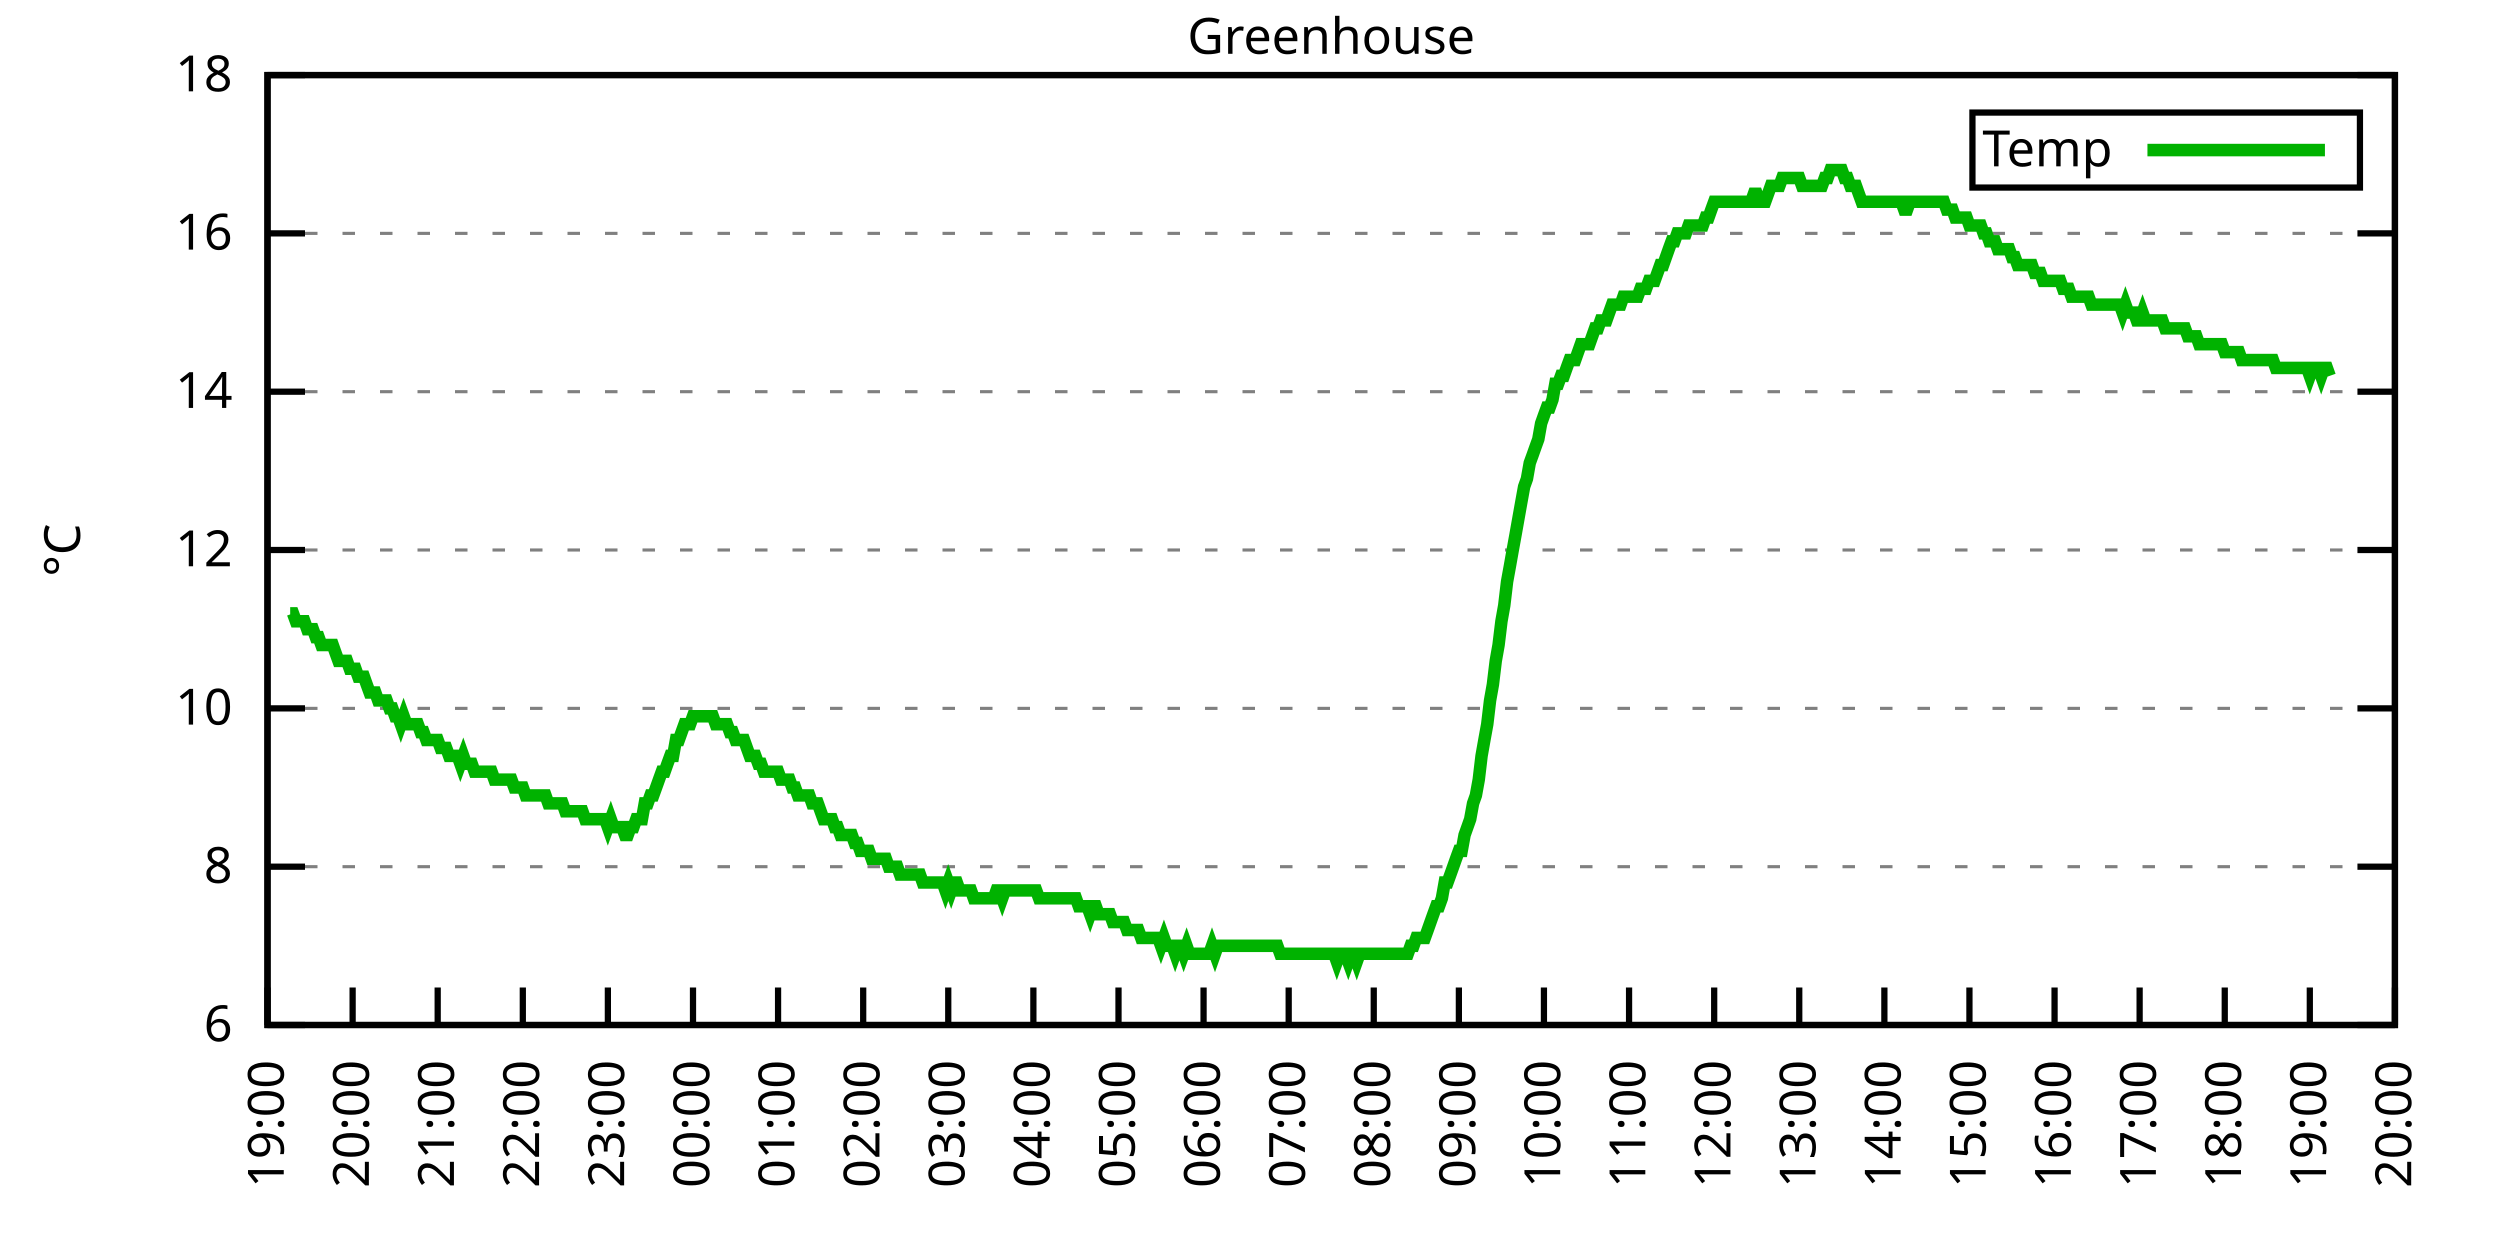
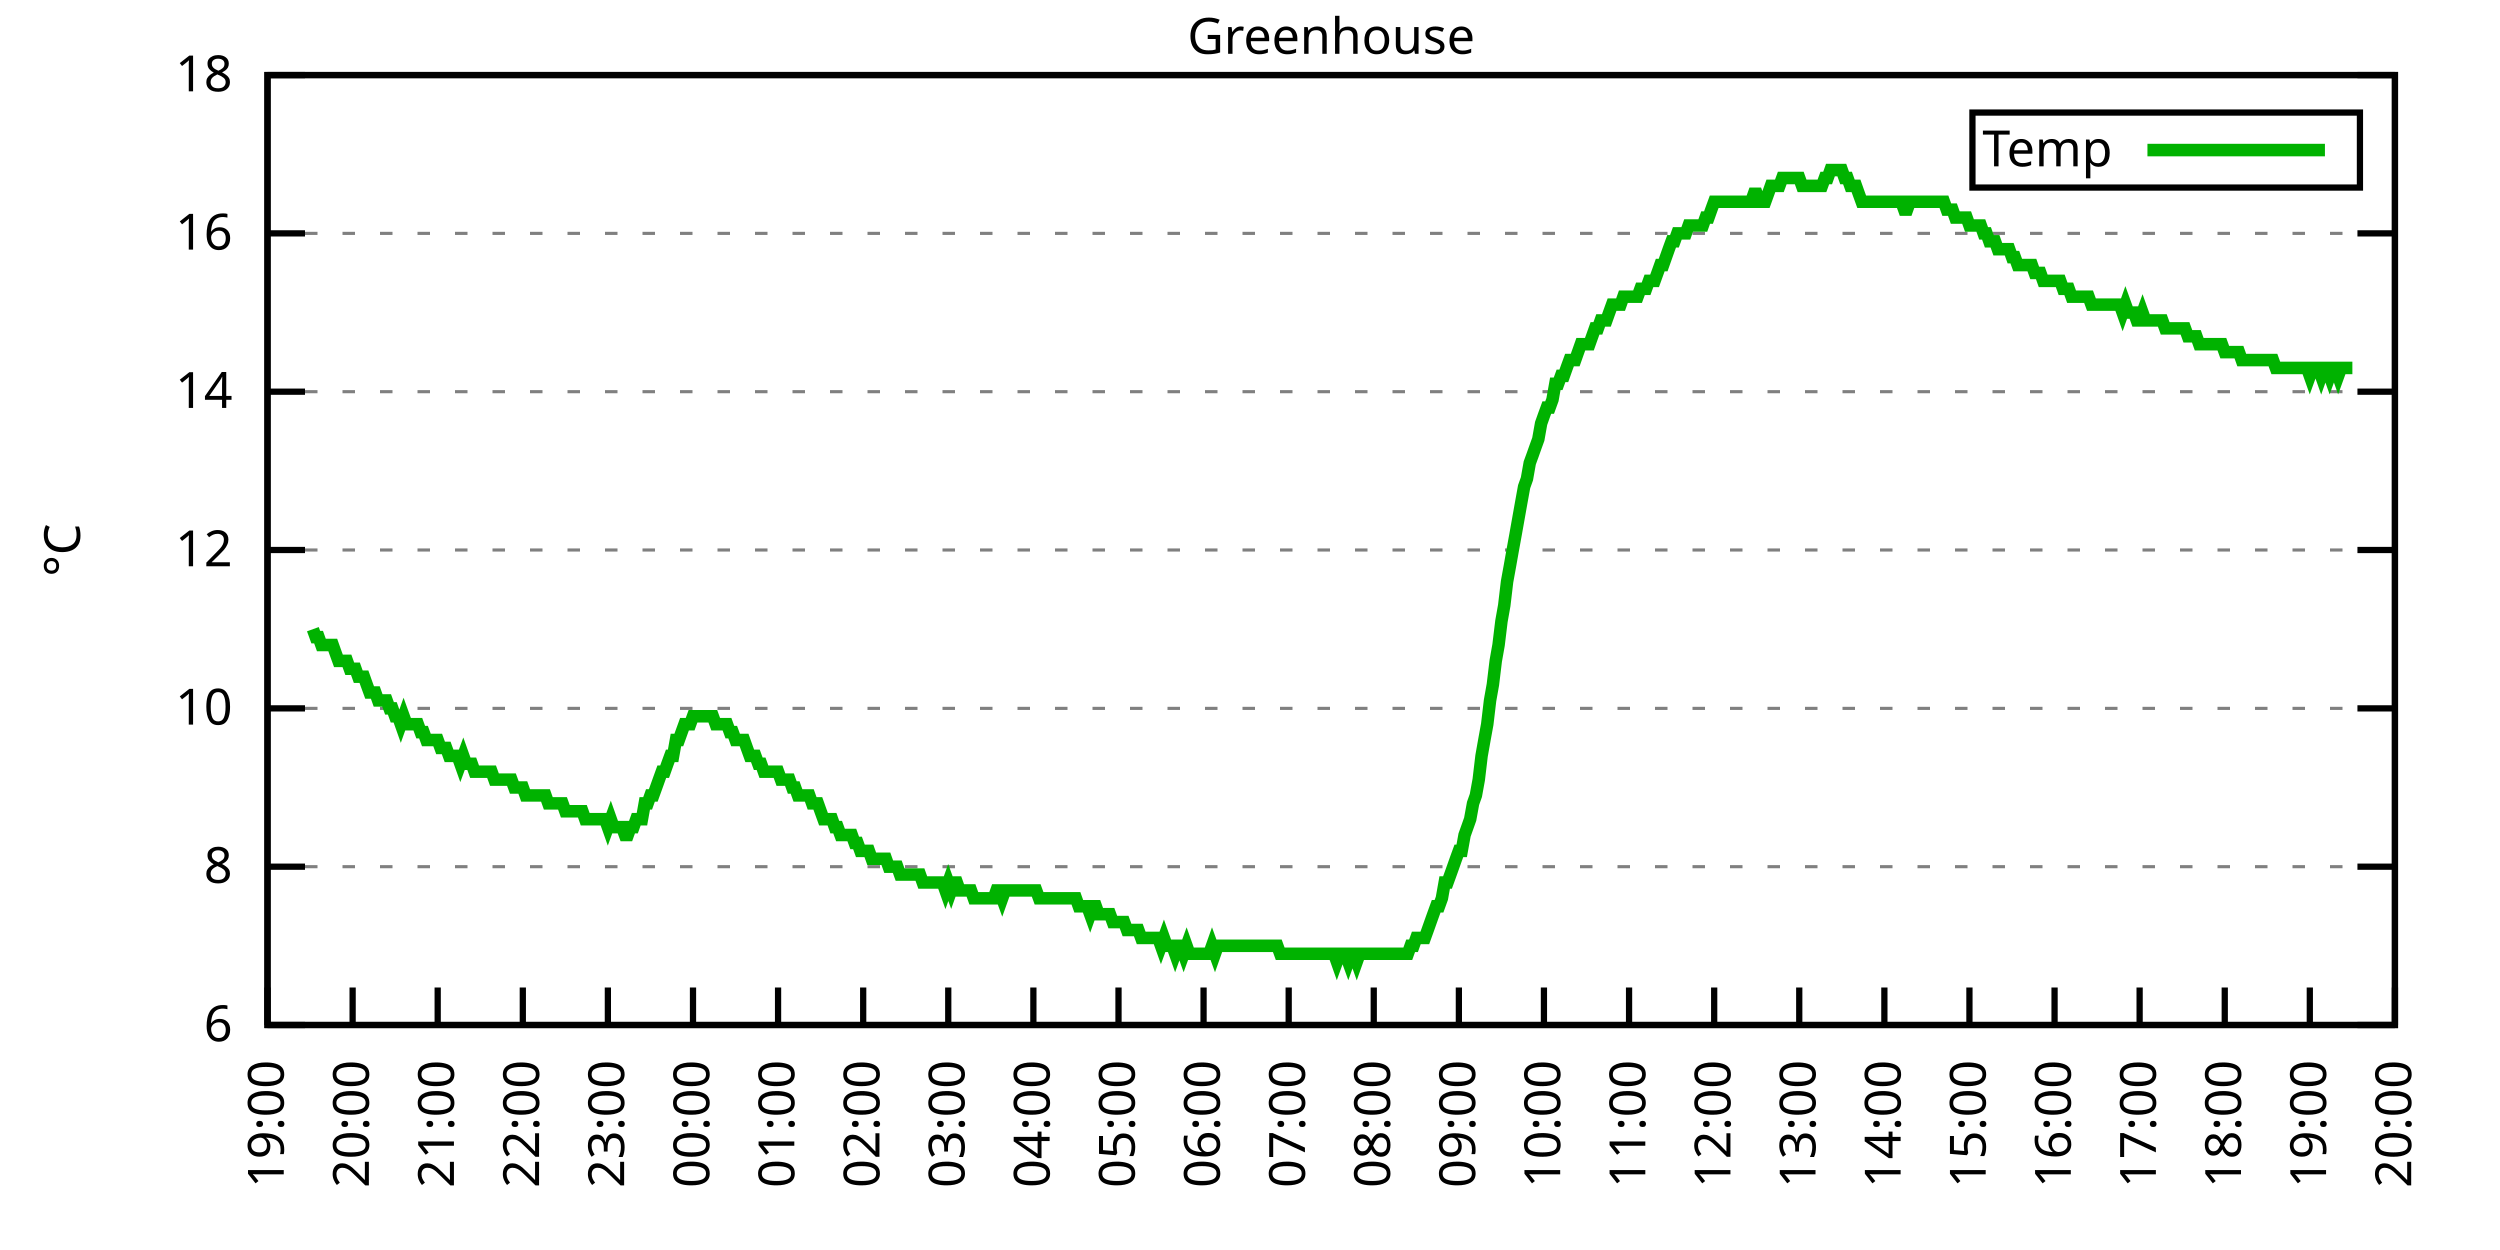
<svg xmlns="http://www.w3.org/2000/svg" xmlns:xlink="http://www.w3.org/1999/xlink" width="400" height="200" viewBox="0 0 400 200">
  <g id="gnuplot_canvas">
    <rect x="0" y="0" width="400" height="200" fill="none" />
    <defs>
      <circle id="gpDot" r="0.5" stroke-width="0.5" stroke="currentColor" />
      <path id="gpPt0" stroke-width="0.333" stroke="currentColor" d="M-1,0 h2 M0,-1 v2" />
      <path id="gpPt1" stroke-width="0.333" stroke="currentColor" d="M-1,-1 L1,1 M1,-1 L-1,1" />
      <path id="gpPt2" stroke-width="0.333" stroke="currentColor" d="M-1,0 L1,0 M0,-1 L0,1 M-1,-1 L1,1 M-1,1 L1,-1" />
      <rect id="gpPt3" stroke-width="0.333" stroke="currentColor" x="-1" y="-1" width="2" height="2" />
      <rect id="gpPt4" stroke-width="0.333" stroke="currentColor" fill="currentColor" x="-1" y="-1" width="2" height="2" />
      <circle id="gpPt5" stroke-width="0.333" stroke="currentColor" cx="0" cy="0" r="1" />
      <use xlink:href="#gpPt5" id="gpPt6" fill="currentColor" stroke="none" />
      <path id="gpPt7" stroke-width="0.333" stroke="currentColor" d="M0,-1.33 L-1.33,0.67 L1.33,0.67 z" />
      <use xlink:href="#gpPt7" id="gpPt8" fill="currentColor" stroke="none" />
      <use xlink:href="#gpPt7" id="gpPt9" stroke="currentColor" transform="rotate(180)" />
      <use xlink:href="#gpPt9" id="gpPt10" fill="currentColor" stroke="none" />
      <use xlink:href="#gpPt3" id="gpPt11" stroke="currentColor" transform="rotate(45)" />
      <use xlink:href="#gpPt11" id="gpPt12" fill="currentColor" stroke="none" />
      <path id="gpPt13" stroke-width="0.333" stroke="currentColor" d="M0,1.330 L1.265,0.411 L0.782,-1.067 L-0.782,-1.076 L-1.265,0.411 z" />
      <use xlink:href="#gpPt13" id="gpPt14" fill="currentColor" stroke="none" />
      <filter id="textbox" filterUnits="objectBoundingBox" x="0" y="0" height="1" width="1">
        <feFlood flood-color="white" flood-opacity="1" result="bgnd" />
        <feComposite in="SourceGraphic" in2="bgnd" operator="atop" />
      </filter>
      <filter id="greybox" filterUnits="objectBoundingBox" x="0" y="0" height="1" width="1">
        <feFlood flood-color="lightgrey" flood-opacity="1" result="grey" />
        <feComposite in="SourceGraphic" in2="grey" operator="atop" />
      </filter>
    </defs>
    <g fill="none" color="white" stroke="currentColor" stroke-width="1.00" stroke-linecap="butt" stroke-linejoin="miter">
</g>
    <g fill="none" color="black" stroke="currentColor" stroke-width="1.00" stroke-linecap="butt" stroke-linejoin="miter">
      <g stroke="none" shape-rendering="crispEdges">
        <polygon fill="rgb(255, 255, 255)" points="42.80,164.00 383.18,164.00 383.18,12.02 42.80,12.02 " />
      </g>
    </g>
    <g fill="none" color="black" stroke="currentColor" stroke-width="1.00" stroke-linecap="butt" stroke-linejoin="miter">
</g>
    <g fill="none" color="black" stroke="black" stroke-width="0.50" stroke-linecap="butt" stroke-linejoin="miter">
</g>
    <g fill="none" color="gray" stroke="currentColor" stroke-width="0.50" stroke-linecap="butt" stroke-linejoin="miter">
      <path stroke="gray" stroke-dasharray="2,4" class="gridline" d="M42.80,164.00 L383.19,164.00  " />
    </g>
    <g fill="none" color="gray" stroke="gray" stroke-width="1.00" stroke-linecap="butt" stroke-linejoin="miter">
</g>
    <g fill="none" color="black" stroke="currentColor" stroke-width="1.00" stroke-linecap="butt" stroke-linejoin="miter">
      <path stroke="black" d="M42.80,164.00 L48.80,164.00 M383.19,164.00 L377.19,164.00  " />
      <g transform="translate(37.20,166.60)" stroke="none" fill="black" font-family="Sans" font-size="8.00" text-anchor="end">
        <text>
          <tspan font-family="Sans"> 6</tspan>
        </text>
      </g>
    </g>
    <g fill="none" color="black" stroke="currentColor" stroke-width="1.00" stroke-linecap="butt" stroke-linejoin="miter">
</g>
    <g fill="none" color="black" stroke="black" stroke-width="0.50" stroke-linecap="butt" stroke-linejoin="miter">
</g>
    <g fill="none" color="gray" stroke="currentColor" stroke-width="0.50" stroke-linecap="butt" stroke-linejoin="miter">
      <path stroke="gray" stroke-dasharray="2,4" class="gridline" d="M42.80,138.67 L383.19,138.67  " />
    </g>
    <g fill="none" color="gray" stroke="gray" stroke-width="1.00" stroke-linecap="butt" stroke-linejoin="miter">
</g>
    <g fill="none" color="black" stroke="currentColor" stroke-width="1.00" stroke-linecap="butt" stroke-linejoin="miter">
      <path stroke="black" d="M42.80,138.67 L48.80,138.67 M383.19,138.67 L377.19,138.67  " />
      <g transform="translate(37.20,141.27)" stroke="none" fill="black" font-family="Sans" font-size="8.00" text-anchor="end">
        <text>
          <tspan font-family="Sans"> 8</tspan>
        </text>
      </g>
    </g>
    <g fill="none" color="black" stroke="currentColor" stroke-width="1.00" stroke-linecap="butt" stroke-linejoin="miter">
</g>
    <g fill="none" color="black" stroke="black" stroke-width="0.50" stroke-linecap="butt" stroke-linejoin="miter">
</g>
    <g fill="none" color="gray" stroke="currentColor" stroke-width="0.50" stroke-linecap="butt" stroke-linejoin="miter">
      <path stroke="gray" stroke-dasharray="2,4" class="gridline" d="M42.80,113.34 L383.19,113.34  " />
    </g>
    <g fill="none" color="gray" stroke="gray" stroke-width="1.00" stroke-linecap="butt" stroke-linejoin="miter">
</g>
    <g fill="none" color="black" stroke="currentColor" stroke-width="1.00" stroke-linecap="butt" stroke-linejoin="miter">
      <path stroke="black" d="M42.80,113.34 L48.80,113.34 M383.19,113.34 L377.19,113.34  " />
      <g transform="translate(37.20,115.94)" stroke="none" fill="black" font-family="Sans" font-size="8.00" text-anchor="end">
        <text>
          <tspan font-family="Sans"> 10</tspan>
        </text>
      </g>
    </g>
    <g fill="none" color="black" stroke="currentColor" stroke-width="1.00" stroke-linecap="butt" stroke-linejoin="miter">
</g>
    <g fill="none" color="black" stroke="black" stroke-width="0.50" stroke-linecap="butt" stroke-linejoin="miter">
</g>
    <g fill="none" color="gray" stroke="currentColor" stroke-width="0.50" stroke-linecap="butt" stroke-linejoin="miter">
      <path stroke="gray" stroke-dasharray="2,4" class="gridline" d="M42.80,88.00 L383.19,88.00  " />
    </g>
    <g fill="none" color="gray" stroke="gray" stroke-width="1.00" stroke-linecap="butt" stroke-linejoin="miter">
</g>
    <g fill="none" color="black" stroke="currentColor" stroke-width="1.00" stroke-linecap="butt" stroke-linejoin="miter">
      <path stroke="black" d="M42.80,88.00 L48.80,88.00 M383.19,88.00 L377.19,88.00  " />
      <g transform="translate(37.20,90.60)" stroke="none" fill="black" font-family="Sans" font-size="8.00" text-anchor="end">
        <text>
          <tspan font-family="Sans"> 12</tspan>
        </text>
      </g>
    </g>
    <g fill="none" color="black" stroke="currentColor" stroke-width="1.00" stroke-linecap="butt" stroke-linejoin="miter">
</g>
    <g fill="none" color="black" stroke="black" stroke-width="0.50" stroke-linecap="butt" stroke-linejoin="miter">
</g>
    <g fill="none" color="gray" stroke="currentColor" stroke-width="0.50" stroke-linecap="butt" stroke-linejoin="miter">
      <path stroke="gray" stroke-dasharray="2,4" class="gridline" d="M42.80,62.67 L383.19,62.67  " />
    </g>
    <g fill="none" color="gray" stroke="gray" stroke-width="1.00" stroke-linecap="butt" stroke-linejoin="miter">
</g>
    <g fill="none" color="black" stroke="currentColor" stroke-width="1.00" stroke-linecap="butt" stroke-linejoin="miter">
      <path stroke="black" d="M42.80,62.67 L48.80,62.67 M383.19,62.67 L377.19,62.67  " />
      <g transform="translate(37.20,65.27)" stroke="none" fill="black" font-family="Sans" font-size="8.00" text-anchor="end">
        <text>
          <tspan font-family="Sans"> 14</tspan>
        </text>
      </g>
    </g>
    <g fill="none" color="black" stroke="currentColor" stroke-width="1.00" stroke-linecap="butt" stroke-linejoin="miter">
</g>
    <g fill="none" color="black" stroke="black" stroke-width="0.50" stroke-linecap="butt" stroke-linejoin="miter">
</g>
    <g fill="none" color="gray" stroke="currentColor" stroke-width="0.50" stroke-linecap="butt" stroke-linejoin="miter">
      <path stroke="gray" stroke-dasharray="2,4" class="gridline" d="M42.80,37.34 L383.19,37.34  " />
    </g>
    <g fill="none" color="gray" stroke="gray" stroke-width="1.00" stroke-linecap="butt" stroke-linejoin="miter">
</g>
    <g fill="none" color="black" stroke="currentColor" stroke-width="1.00" stroke-linecap="butt" stroke-linejoin="miter">
      <path stroke="black" d="M42.80,37.34 L48.80,37.34 M383.19,37.34 L377.19,37.34  " />
      <g transform="translate(37.20,39.94)" stroke="none" fill="black" font-family="Sans" font-size="8.00" text-anchor="end">
        <text>
          <tspan font-family="Sans"> 16</tspan>
        </text>
      </g>
    </g>
    <g fill="none" color="black" stroke="currentColor" stroke-width="1.00" stroke-linecap="butt" stroke-linejoin="miter">
</g>
    <g fill="none" color="black" stroke="black" stroke-width="0.50" stroke-linecap="butt" stroke-linejoin="miter">
</g>
    <g fill="none" color="gray" stroke="currentColor" stroke-width="0.50" stroke-linecap="butt" stroke-linejoin="miter">
      <path stroke="gray" stroke-dasharray="2,4" class="gridline" d="M42.80,12.01 L383.19,12.01  " />
    </g>
    <g fill="none" color="gray" stroke="gray" stroke-width="1.00" stroke-linecap="butt" stroke-linejoin="miter">
</g>
    <g fill="none" color="black" stroke="currentColor" stroke-width="1.00" stroke-linecap="butt" stroke-linejoin="miter">
      <path stroke="black" d="M42.80,12.01 L48.80,12.01 M383.19,12.01 L377.19,12.01  " />
      <g transform="translate(37.20,14.61)" stroke="none" fill="black" font-family="Sans" font-size="8.00" text-anchor="end">
        <text>
          <tspan font-family="Sans"> 18</tspan>
        </text>
      </g>
    </g>
    <g fill="none" color="black" stroke="currentColor" stroke-width="1.00" stroke-linecap="butt" stroke-linejoin="miter">
      <path stroke="black" d="M42.80,164.00 L42.80,158.00  " />
      <g transform="translate(45.40,169.60) rotate(270.00)" stroke="none" fill="black" font-family="Sans" font-size="8.00" text-anchor="end">
        <text>
          <tspan font-family="Sans">19:00</tspan>
        </text>
      </g>
    </g>
    <g fill="none" color="black" stroke="currentColor" stroke-width="1.00" stroke-linecap="butt" stroke-linejoin="miter">
      <path stroke="black" d="M56.42,164.00 L56.42,158.00  " />
      <g transform="translate(59.02,169.60) rotate(270.00)" stroke="none" fill="black" font-family="Sans" font-size="8.00" text-anchor="end">
        <text>
          <tspan font-family="Sans">20:00</tspan>
        </text>
      </g>
    </g>
    <g fill="none" color="black" stroke="currentColor" stroke-width="1.00" stroke-linecap="butt" stroke-linejoin="miter">
      <path stroke="black" d="M70.03,164.00 L70.03,158.00  " />
      <g transform="translate(72.63,169.60) rotate(270.00)" stroke="none" fill="black" font-family="Sans" font-size="8.00" text-anchor="end">
        <text>
          <tspan font-family="Sans">21:00</tspan>
        </text>
      </g>
    </g>
    <g fill="none" color="black" stroke="currentColor" stroke-width="1.00" stroke-linecap="butt" stroke-linejoin="miter">
      <path stroke="black" d="M83.65,164.00 L83.65,158.00  " />
      <g transform="translate(86.25,169.60) rotate(270.00)" stroke="none" fill="black" font-family="Sans" font-size="8.00" text-anchor="end">
        <text>
          <tspan font-family="Sans">22:00</tspan>
        </text>
      </g>
    </g>
    <g fill="none" color="black" stroke="currentColor" stroke-width="1.00" stroke-linecap="butt" stroke-linejoin="miter">
      <path stroke="black" d="M97.26,164.00 L97.26,158.00  " />
      <g transform="translate(99.86,169.60) rotate(270.00)" stroke="none" fill="black" font-family="Sans" font-size="8.00" text-anchor="end">
        <text>
          <tspan font-family="Sans">23:00</tspan>
        </text>
      </g>
    </g>
    <g fill="none" color="black" stroke="currentColor" stroke-width="1.00" stroke-linecap="butt" stroke-linejoin="miter">
      <path stroke="black" d="M110.88,164.00 L110.88,158.00  " />
      <g transform="translate(113.48,169.60) rotate(270.00)" stroke="none" fill="black" font-family="Sans" font-size="8.00" text-anchor="end">
        <text>
          <tspan font-family="Sans">00:00</tspan>
        </text>
      </g>
    </g>
    <g fill="none" color="black" stroke="currentColor" stroke-width="1.00" stroke-linecap="butt" stroke-linejoin="miter">
      <path stroke="black" d="M124.49,164.00 L124.49,158.00  " />
      <g transform="translate(127.09,169.60) rotate(270.00)" stroke="none" fill="black" font-family="Sans" font-size="8.00" text-anchor="end">
        <text>
          <tspan font-family="Sans">01:00</tspan>
        </text>
      </g>
    </g>
    <g fill="none" color="black" stroke="currentColor" stroke-width="1.00" stroke-linecap="butt" stroke-linejoin="miter">
      <path stroke="black" d="M138.11,164.00 L138.11,158.00  " />
      <g transform="translate(140.71,169.60) rotate(270.00)" stroke="none" fill="black" font-family="Sans" font-size="8.00" text-anchor="end">
        <text>
          <tspan font-family="Sans">02:00</tspan>
        </text>
      </g>
    </g>
    <g fill="none" color="black" stroke="currentColor" stroke-width="1.00" stroke-linecap="butt" stroke-linejoin="miter">
      <path stroke="black" d="M151.72,164.00 L151.72,158.00  " />
      <g transform="translate(154.32,169.60) rotate(270.00)" stroke="none" fill="black" font-family="Sans" font-size="8.00" text-anchor="end">
        <text>
          <tspan font-family="Sans">03:00</tspan>
        </text>
      </g>
    </g>
    <g fill="none" color="black" stroke="currentColor" stroke-width="1.00" stroke-linecap="butt" stroke-linejoin="miter">
      <path stroke="black" d="M165.34,164.00 L165.34,158.00  " />
      <g transform="translate(167.94,169.60) rotate(270.00)" stroke="none" fill="black" font-family="Sans" font-size="8.00" text-anchor="end">
        <text>
          <tspan font-family="Sans">04:00</tspan>
        </text>
      </g>
    </g>
    <g fill="none" color="black" stroke="currentColor" stroke-width="1.00" stroke-linecap="butt" stroke-linejoin="miter">
      <path stroke="black" d="M178.96,164.00 L178.96,158.00  " />
      <g transform="translate(181.56,169.60) rotate(270.00)" stroke="none" fill="black" font-family="Sans" font-size="8.00" text-anchor="end">
        <text>
          <tspan font-family="Sans">05:00</tspan>
        </text>
      </g>
    </g>
    <g fill="none" color="black" stroke="currentColor" stroke-width="1.00" stroke-linecap="butt" stroke-linejoin="miter">
      <path stroke="black" d="M192.57,164.00 L192.57,158.00  " />
      <g transform="translate(195.17,169.60) rotate(270.00)" stroke="none" fill="black" font-family="Sans" font-size="8.00" text-anchor="end">
        <text>
          <tspan font-family="Sans">06:00</tspan>
        </text>
      </g>
    </g>
    <g fill="none" color="black" stroke="currentColor" stroke-width="1.00" stroke-linecap="butt" stroke-linejoin="miter">
      <path stroke="black" d="M206.19,164.00 L206.19,158.00  " />
      <g transform="translate(208.79,169.60) rotate(270.00)" stroke="none" fill="black" font-family="Sans" font-size="8.00" text-anchor="end">
        <text>
          <tspan font-family="Sans">07:00</tspan>
        </text>
      </g>
    </g>
    <g fill="none" color="black" stroke="currentColor" stroke-width="1.00" stroke-linecap="butt" stroke-linejoin="miter">
      <path stroke="black" d="M219.80,164.00 L219.80,158.00  " />
      <g transform="translate(222.40,169.60) rotate(270.00)" stroke="none" fill="black" font-family="Sans" font-size="8.00" text-anchor="end">
        <text>
          <tspan font-family="Sans">08:00</tspan>
        </text>
      </g>
    </g>
    <g fill="none" color="black" stroke="currentColor" stroke-width="1.00" stroke-linecap="butt" stroke-linejoin="miter">
      <path stroke="black" d="M233.42,164.00 L233.42,158.00  " />
      <g transform="translate(236.02,169.60) rotate(270.00)" stroke="none" fill="black" font-family="Sans" font-size="8.00" text-anchor="end">
        <text>
          <tspan font-family="Sans">09:00</tspan>
        </text>
      </g>
    </g>
    <g fill="none" color="black" stroke="currentColor" stroke-width="1.00" stroke-linecap="butt" stroke-linejoin="miter">
      <path stroke="black" d="M247.03,164.00 L247.03,158.00  " />
      <g transform="translate(249.63,169.60) rotate(270.00)" stroke="none" fill="black" font-family="Sans" font-size="8.00" text-anchor="end">
        <text>
          <tspan font-family="Sans">10:00</tspan>
        </text>
      </g>
    </g>
    <g fill="none" color="black" stroke="currentColor" stroke-width="1.00" stroke-linecap="butt" stroke-linejoin="miter">
      <path stroke="black" d="M260.65,164.00 L260.65,158.00  " />
      <g transform="translate(263.25,169.60) rotate(270.00)" stroke="none" fill="black" font-family="Sans" font-size="8.00" text-anchor="end">
        <text>
          <tspan font-family="Sans">11:00</tspan>
        </text>
      </g>
    </g>
    <g fill="none" color="black" stroke="currentColor" stroke-width="1.00" stroke-linecap="butt" stroke-linejoin="miter">
      <path stroke="black" d="M274.27,164.00 L274.27,158.00  " />
      <g transform="translate(276.87,169.60) rotate(270.00)" stroke="none" fill="black" font-family="Sans" font-size="8.00" text-anchor="end">
        <text>
          <tspan font-family="Sans">12:00</tspan>
        </text>
      </g>
    </g>
    <g fill="none" color="black" stroke="currentColor" stroke-width="1.00" stroke-linecap="butt" stroke-linejoin="miter">
      <path stroke="black" d="M287.88,164.00 L287.88,158.00  " />
      <g transform="translate(290.48,169.60) rotate(270.00)" stroke="none" fill="black" font-family="Sans" font-size="8.00" text-anchor="end">
        <text>
          <tspan font-family="Sans">13:00</tspan>
        </text>
      </g>
    </g>
    <g fill="none" color="black" stroke="currentColor" stroke-width="1.00" stroke-linecap="butt" stroke-linejoin="miter">
      <path stroke="black" d="M301.50,164.00 L301.50,158.00  " />
      <g transform="translate(304.10,169.60) rotate(270.00)" stroke="none" fill="black" font-family="Sans" font-size="8.00" text-anchor="end">
        <text>
          <tspan font-family="Sans">14:00</tspan>
        </text>
      </g>
    </g>
    <g fill="none" color="black" stroke="currentColor" stroke-width="1.00" stroke-linecap="butt" stroke-linejoin="miter">
      <path stroke="black" d="M315.11,164.00 L315.11,158.00  " />
      <g transform="translate(317.71,169.60) rotate(270.00)" stroke="none" fill="black" font-family="Sans" font-size="8.00" text-anchor="end">
        <text>
          <tspan font-family="Sans">15:00</tspan>
        </text>
      </g>
    </g>
    <g fill="none" color="black" stroke="currentColor" stroke-width="1.00" stroke-linecap="butt" stroke-linejoin="miter">
      <path stroke="black" d="M328.73,164.00 L328.73,158.00  " />
      <g transform="translate(331.33,169.60) rotate(270.00)" stroke="none" fill="black" font-family="Sans" font-size="8.00" text-anchor="end">
        <text>
          <tspan font-family="Sans">16:00</tspan>
        </text>
      </g>
    </g>
    <g fill="none" color="black" stroke="currentColor" stroke-width="1.00" stroke-linecap="butt" stroke-linejoin="miter">
      <path stroke="black" d="M342.34,164.00 L342.34,158.00  " />
      <g transform="translate(344.94,169.60) rotate(270.00)" stroke="none" fill="black" font-family="Sans" font-size="8.00" text-anchor="end">
        <text>
          <tspan font-family="Sans">17:00</tspan>
        </text>
      </g>
    </g>
    <g fill="none" color="black" stroke="currentColor" stroke-width="1.00" stroke-linecap="butt" stroke-linejoin="miter">
      <path stroke="black" d="M355.96,164.00 L355.96,158.00  " />
      <g transform="translate(358.56,169.60) rotate(270.00)" stroke="none" fill="black" font-family="Sans" font-size="8.00" text-anchor="end">
        <text>
          <tspan font-family="Sans">18:00</tspan>
        </text>
      </g>
    </g>
    <g fill="none" color="black" stroke="currentColor" stroke-width="1.00" stroke-linecap="butt" stroke-linejoin="miter">
      <path stroke="black" d="M369.57,164.00 L369.57,158.00  " />
      <g transform="translate(372.17,169.60) rotate(270.00)" stroke="none" fill="black" font-family="Sans" font-size="8.00" text-anchor="end">
        <text>
          <tspan font-family="Sans">19:00</tspan>
        </text>
      </g>
    </g>
    <g fill="none" color="black" stroke="currentColor" stroke-width="1.00" stroke-linecap="butt" stroke-linejoin="miter">
      <path stroke="black" d="M383.19,164.00 L383.19,158.00  " />
      <g transform="translate(385.79,169.60) rotate(270.00)" stroke="none" fill="black" font-family="Sans" font-size="8.00" text-anchor="end">
        <text>
          <tspan font-family="Sans">20:00</tspan>
        </text>
      </g>
    </g>
    <g fill="none" color="black" stroke="currentColor" stroke-width="1.00" stroke-linecap="butt" stroke-linejoin="miter">
</g>
    <g fill="none" color="black" stroke="currentColor" stroke-width="1.00" stroke-linecap="butt" stroke-linejoin="miter">
      <path stroke="black" d="M42.80,12.01 L42.80,164.00 L383.19,164.00 L383.19,12.01 L42.80,12.01 Z  " />
    </g>
    <g fill="none" color="black" stroke="currentColor" stroke-width="1.00" stroke-linecap="butt" stroke-linejoin="miter">
</g>
    <g fill="none" color="black" stroke="currentColor" stroke-width="1.00" stroke-linecap="butt" stroke-linejoin="miter">
      <path stroke="black" d="M315.59,30.01 L315.59,18.01 L377.59,18.01 L377.59,30.01 L315.59,30.01 Z  " />
    </g>
    <g id="Greenhouse_plot_1">
      <g fill="none" color="white" stroke="black" stroke-width="2.00" stroke-linecap="butt" stroke-linejoin="miter">
</g>
      <g fill="none" color="black" stroke="currentColor" stroke-width="2.00" stroke-linecap="butt" stroke-linejoin="miter">
        <g transform="translate(337.99,26.61)" stroke="none" fill="black" font-family="Sans" font-size="8.00" text-anchor="end">
          <text>
            <tspan font-family="Sans">Temp</tspan>
          </text>
        </g>
      </g>
      <g fill="none" color="black" stroke="currentColor" stroke-width="2.00" stroke-linecap="butt" stroke-linejoin="miter">
-         <path stroke="rgb(  0, 178,   0)" d="M343.59,24.01 L371.99,24.01 M46.43,98.14 L46.88,98.14 L47.34,99.40 L47.79,99.40 L48.25,99.40 L48.70,99.40   L49.15,100.67 L49.61,100.67 L50.06,100.67 L50.52,101.94 L50.97,101.94 L51.42,103.20 L51.88,103.20 L52.33,103.20   L52.78,103.20 L53.24,103.20 L53.69,104.47 L54.15,105.74 L54.60,105.74 L55.05,105.74 L55.51,105.74 L55.96,107.00   L56.42,107.00 L56.87,107.00 L57.32,108.27 L57.78,108.27 L58.23,108.27 L58.68,109.54 L59.14,110.80 L59.59,110.80   L60.05,110.80 L60.50,112.07 L60.95,112.07 L61.41,112.07 L61.86,112.07 L62.32,113.34 L62.77,113.34 L63.22,114.60   L63.68,114.60 L64.13,115.87 L64.58,114.60 L65.04,115.87 L65.49,115.87 L65.95,115.87 L66.40,115.87 L66.85,115.87   L67.31,117.14 L67.76,117.14 L68.22,118.40 L68.67,118.40 L69.12,118.40 L69.58,118.40 L70.03,118.40 L70.49,119.67   L70.94,119.67 L71.39,119.67 L71.85,120.94 L72.30,120.94 L72.75,120.94 L73.21,120.94 L73.66,122.20 L74.12,120.94   L74.57,122.20 L75.02,122.20 L75.48,122.20 L75.93,123.47 L76.39,123.47 L76.84,123.47 L77.29,123.47 L77.75,123.47   L78.20,123.47 L78.65,123.47 L79.11,124.74 L79.56,124.74 L80.02,124.74 L80.47,124.74 L80.92,124.74 L81.38,124.74   L81.83,124.74 L82.29,126.00 L82.74,126.00 L83.19,126.00 L83.65,126.00 L84.10,127.27 L84.55,127.27 L85.01,127.27   L85.46,127.27 L85.92,127.27 L86.37,127.27 L86.82,127.27 L87.28,127.27 L87.73,128.54 L88.19,128.54 L88.64,128.54   L89.09,128.54 L89.55,128.54 L90.00,128.54 L90.45,129.80 L90.91,129.80 L91.36,129.80 L91.82,129.80 L92.27,129.80   L92.72,129.80 L93.18,129.80 L93.63,131.07 L94.09,131.07 L94.54,131.07 L94.99,131.07 L95.45,131.07 L95.90,131.07   L96.35,131.07 L96.81,131.07 L97.26,132.34 L97.72,131.07 L98.17,132.34 L98.62,132.34 L99.08,132.34 L99.53,132.34   L99.99,133.60 L100.44,133.60 L100.89,132.34 L101.35,132.34 L101.80,131.07 L102.25,131.07 L102.71,131.07 L103.16,128.54   L103.62,128.54 L104.07,127.27 L104.52,127.27 L104.98,126.00 L105.43,124.74 L105.89,123.47 L106.34,123.47 L106.79,122.20   L107.25,120.94 L107.70,120.94 L108.15,118.40 L108.61,118.40 L109.06,117.14 L109.52,115.87 L109.97,115.87 L110.42,115.87   L110.88,114.60 L111.33,114.60 L111.79,114.60 L112.24,114.60 L112.69,114.60 L113.15,114.60 L113.60,114.60 L114.05,114.60   L114.51,115.87 L114.96,115.87 L115.42,115.87 L115.87,115.87 L116.32,115.87 L116.78,117.14 L117.23,117.14 L117.69,118.40   L118.14,118.40 L118.59,118.40 L119.05,118.40 L119.50,119.67 L119.96,120.94 L120.41,120.94 L120.86,120.94 L121.32,122.20   L121.77,122.20 L122.22,123.47 L122.68,123.47 L123.13,123.47 L123.59,123.47 L124.04,123.47 L124.49,123.47 L124.95,124.74   L125.40,124.74 L125.86,124.74 L126.31,124.74 L126.76,126.00 L127.22,126.00 L127.67,127.27 L128.12,127.27 L128.58,127.27   L129.03,127.27 L129.49,127.27 L129.94,128.54 L130.39,128.54 L130.85,128.54 L131.30,129.80 L131.76,131.07 L132.21,131.07   L132.66,131.07 L133.12,131.07 L133.57,132.34 L134.02,132.34 L134.48,133.60 L134.93,133.60 L135.39,133.60 L135.84,133.60   L136.29,133.60 L136.75,134.87 L137.20,134.87 L137.66,136.14 L138.11,136.14 L138.56,136.14 L139.02,136.14 L139.47,137.40   L139.92,137.40 L140.38,137.40 L140.83,137.40 L141.29,137.40 L141.74,137.40 L142.19,138.67 L142.65,138.67 L143.10,138.67   L143.56,138.67 L144.01,139.93 L144.46,139.93 L144.92,139.93 L145.37,139.93 L145.82,139.93 L146.28,139.93 L146.73,139.93   L147.19,139.93 L147.64,141.20 L148.09,141.20 L148.55,141.20 L149.00,141.20 L149.46,141.20 L149.91,141.20 L150.36,141.20   L150.82,141.20 L151.27,142.47 L151.72,141.20 L152.18,142.47 L152.63,141.20 L153.09,141.20 L153.54,142.47 L153.99,142.47   L154.45,142.47 L154.90,142.47 L155.36,142.47 L155.81,143.73 L156.26,143.73 L156.72,143.73 L157.17,143.73 L157.62,143.73   L158.08,143.73 L158.53,143.73 L158.99,143.73 L159.44,142.47 L159.89,142.47 L160.35,143.73 L160.80,142.47 L161.26,142.47   L161.71,142.47 L162.16,142.47 L162.62,142.47 L163.07,142.47 L163.52,142.47 L163.98,142.47 L164.43,142.47 L164.89,142.47   L165.34,142.47 L165.79,142.47 L166.25,143.73 L166.70,143.73 L167.16,143.73 L167.61,143.73 L168.06,143.73 L168.52,143.73   L168.97,143.73 L169.43,143.73 L169.88,143.73 L170.33,143.73 L170.79,143.73 L171.24,143.73 L171.69,143.73 L172.15,143.73   L172.60,145.00 L173.06,145.00 L173.51,145.00 L173.96,145.00 L174.42,146.27 L174.87,145.00 L175.33,145.00 L175.78,146.27   L176.23,146.27 L176.69,146.27 L177.14,146.27 L177.59,146.27 L178.05,147.53 L178.50,147.53 L178.96,147.53 L179.41,147.53   L179.86,147.53 L180.32,148.80 L180.77,148.80 L181.23,148.80 L181.68,148.80 L182.13,148.80 L182.59,150.07 L183.04,150.07   L183.49,150.07 L183.95,150.07 L184.40,150.07 L184.86,150.07 L185.31,150.07 L185.76,151.33 L186.22,150.07 L186.67,151.33   L187.13,151.33 L187.58,151.33 L188.03,152.60 L188.49,151.33 L188.94,151.33 L189.39,152.60 L189.85,151.33 L190.30,152.60   L190.76,152.60 L191.21,152.60 L191.66,152.60 L192.12,152.60 L192.57,152.60 L193.03,152.60 L193.48,152.60 L193.93,151.33   L194.39,152.60 L194.84,151.33 L195.29,151.33 L195.75,151.33 L196.20,151.33 L196.66,151.33 L197.11,151.33 L197.56,151.33   L198.02,151.33 L198.47,151.33 L198.93,151.33 L199.38,151.33 L199.83,151.33 L200.29,151.33 L200.74,151.33 L201.19,151.33   L201.65,151.33 L202.10,151.33 L202.56,151.33 L203.01,151.33 L203.46,151.33 L203.92,151.33 L204.37,151.33 L204.83,152.60   L205.28,152.60 L205.73,152.60 L206.19,152.60 L206.64,152.60 L207.09,152.60 L207.55,152.60 L208.00,152.60 L208.46,152.60   L208.91,152.60 L209.36,152.60 L209.82,152.60 L210.27,152.60 L210.73,152.60 L211.18,152.60 L211.63,152.60 L212.09,152.60   L212.54,152.60 L213.00,152.60 L213.45,152.60 L213.90,153.87 L214.36,152.60 L214.81,152.60 L215.26,152.60 L215.72,153.87   L216.17,152.60 L216.63,152.60 L217.08,153.87 L217.53,152.60 L217.99,152.60 L218.44,152.60 L218.90,152.60 L219.35,152.60   L219.80,152.60 L220.26,152.60 L220.71,152.60 L221.16,152.60 L221.62,152.60 L222.07,152.60 L222.53,152.60 L222.98,152.60   L223.43,152.60 L223.89,152.60 L224.34,152.60 L224.80,152.60 L225.25,152.60 L225.70,151.33 L226.16,151.33 L226.61,150.07   L227.06,150.07 L227.52,150.07 L227.97,150.07 L228.43,148.80 L228.88,147.53 L229.33,146.27 L229.79,145.00 L230.24,145.00   L230.70,143.73 L231.15,141.20 L231.60,141.20 L232.06,139.93 L232.51,138.67 L232.96,137.40 L233.42,136.14 L233.87,136.14   L234.33,133.60 L234.78,132.34 L235.23,131.07 L235.69,128.54 L236.14,127.27 L236.60,124.74 L237.05,120.94 L237.50,118.40   L237.96,115.87 L238.41,112.07 L238.86,109.54 L239.32,105.74 L239.77,103.20 L240.23,99.40 L240.68,96.87 L241.13,93.07   L241.59,90.54 L242.04,88.00 L242.50,85.47 L242.95,82.94 L243.40,80.41 L243.86,77.87 L244.31,76.61 L244.76,74.07   L245.22,72.81 L245.67,71.54 L246.13,70.27 L246.58,67.74 L247.03,66.47 L247.49,65.21 L247.94,65.21 L248.40,63.94   L248.85,61.41 L249.30,61.41 L249.76,60.14 L250.21,60.14 L250.66,58.87 L251.12,57.61 L251.57,57.61 L252.03,57.61   L252.48,56.34 L252.93,55.07 L253.39,55.07 L253.84,55.07 L254.30,55.07 L254.75,53.81 L255.20,52.54 L255.66,52.54   L256.11,51.27 L256.56,51.27 L257.02,51.27 L257.47,50.01 L257.93,48.74 L258.38,48.74 L258.83,48.74 L259.29,48.74   L259.74,47.47 L260.20,47.47 L260.65,47.47 L261.10,47.47 L261.56,47.47 L262.01,47.47 L262.47,46.21 L262.92,46.21   L263.37,46.21 L263.83,44.94 L264.28,44.94 L264.73,44.94 L265.19,43.67 L265.64,42.41 L266.10,42.41 L266.55,41.14   L267.00,39.87 L267.46,38.61 L267.91,38.61 L268.37,37.34 L268.82,37.34 L269.27,37.34 L269.73,37.34 L270.18,36.08   L270.63,36.08 L271.09,36.08 L271.54,36.08 L272.00,36.08 L272.45,36.08 L272.90,34.81 L273.36,34.81 L273.81,33.54   L274.27,32.28 L274.72,32.28 L275.17,32.28 L275.63,32.28 L276.08,32.28 L276.53,32.28 L276.99,32.28 L277.44,32.28   L277.90,32.28 L278.35,32.28 L278.80,32.28 L279.26,32.28 L279.71,32.28 L280.17,32.28 L280.62,31.01 L281.07,31.01   L281.53,32.28 L281.98,32.28 L282.43,32.28 L282.89,31.01 L283.34,29.74 L283.80,29.74 L284.25,29.74 L284.70,29.74   L285.16,28.48 L285.61,28.48 L286.07,28.48 L286.52,28.48 L286.97,28.48 L287.43,28.48 L287.88,28.48 L288.33,29.74   L288.79,29.74 L289.24,29.74 L289.70,29.74 L290.15,29.74 L290.60,29.74 L291.06,29.74 L291.51,29.74 L291.97,28.48   L292.42,28.48 L292.87,27.21 L293.33,27.21 L293.78,27.21 L294.23,27.21 L294.69,27.21 L295.14,28.48 L295.60,28.48   L296.05,29.74 L296.50,29.74 L296.96,29.74 L297.41,31.01 L297.87,32.28 L298.32,32.28 L298.77,32.28 L299.23,32.28   L299.68,32.28 L300.13,32.28 L300.59,32.28 L301.04,32.28 L301.50,32.28 L301.95,32.28 L302.40,32.28 L302.86,32.28   L303.31,32.28 L303.77,32.28 L304.22,32.28 L304.67,33.54 L305.13,33.54 L305.58,32.28 L306.03,32.28 L306.49,32.28   L306.94,32.28 L307.40,32.28 L307.85,32.28 L308.30,32.28 L308.76,32.28 L309.21,32.28 L309.67,32.28 L310.12,32.28   L310.57,32.28 L311.03,32.28 L311.48,33.54 L311.94,33.54 L312.39,33.54 L312.84,34.81 L313.30,34.81 L313.75,34.81   L314.20,34.81 L314.66,34.81 L315.11,36.08 L315.57,36.08 L316.02,36.08 L316.47,36.08 L316.93,36.08 L317.38,37.34   L317.84,37.34 L318.29,38.61 L318.74,38.61 L319.20,38.61 L319.65,39.87 L320.10,39.87 L320.56,39.87 L321.01,39.87   L321.47,39.87 L321.92,41.14 L322.37,41.14 L322.83,42.41 L323.28,42.41 L323.74,42.41 L324.19,42.41 L324.64,42.41   L325.10,42.41 L325.55,43.67 L326.00,43.67 L326.46,43.67 L326.91,44.94 L327.37,44.94 L327.82,44.94 L328.27,44.94   L328.73,44.94 L329.18,44.94 L329.64,44.94 L330.09,46.21 L330.54,46.21 L331.00,46.21 L331.45,47.47 L331.90,47.47   L332.36,47.47 L332.81,47.47 L333.27,47.47 L333.72,47.47 L334.17,47.47 L334.63,48.74 L335.08,48.74 L335.54,48.74   L335.99,48.74 L336.44,48.74 L336.90,48.74 L337.35,48.74 L337.80,48.74 L338.26,48.74 L338.71,48.74 L339.17,48.74   L339.62,50.01 L340.07,48.74 L340.53,50.01 L340.98,50.01 L341.44,50.01 L341.89,51.27 L342.34,51.27 L342.80,50.01   L343.25,51.27 L343.70,51.27 L344.16,51.27 L344.61,51.27 L345.07,51.27 L345.52,51.27 L345.97,51.27 L346.43,52.54   L346.88,52.54 L347.34,52.54 L347.79,52.54 L348.24,52.54 L348.70,52.54 L349.15,52.54 L349.60,52.54 L350.06,53.81   L350.51,53.81 L350.97,53.81 L351.42,53.81 L351.87,55.07 L352.33,55.07 L352.78,55.07 L353.24,55.07 L353.69,55.07   L354.14,55.07 L354.60,55.07 L355.05,55.07 L355.50,55.07 L355.96,56.34 L356.41,56.34 L356.87,56.34 L357.32,56.34   L357.77,56.34 L358.23,56.34 L358.68,57.61 L359.14,57.61 L359.59,57.61 L360.04,57.61 L360.50,57.61 L360.95,57.61   L361.41,57.61 L361.86,57.61 L362.31,57.61 L362.77,57.61 L363.22,57.61 L363.67,57.61 L364.13,58.87 L364.58,58.87   L365.04,58.87 L365.49,58.87 L365.94,58.87 L366.40,58.87 L366.85,58.87 L367.31,58.87 L367.76,58.87 L368.21,58.87   L368.67,58.87 L369.12,58.87 L369.57,60.14 L370.03,58.87 L370.48,58.87 L370.94,58.87 L371.39,60.14 L371.84,58.87   L372.30,58.87 L372.75,60.14  " />
+         <path stroke="rgb(  0, 178,   0)" d="M343.59,24.01 L371.99,24.01 M50.06,100.67 L50.52,101.94 L50.97,101.94 L51.42,103.20 L51.88,103.20 L52.33,103.20   L52.78,103.20 L53.24,103.20 L53.69,104.47 L54.15,105.74 L54.60,105.74 L55.05,105.74 L55.51,105.74 L55.96,107.00   L56.42,107.00 L56.87,107.00 L57.32,108.27 L57.78,108.27 L58.23,108.27 L58.68,109.54 L59.14,110.80 L59.59,110.80   L60.05,110.80 L60.50,112.07 L60.95,112.07 L61.41,112.07 L61.86,112.07 L62.32,113.34 L62.77,113.34 L63.22,114.60   L63.68,114.60 L64.13,115.87 L64.58,114.60 L65.04,115.87 L65.49,115.87 L65.95,115.87 L66.40,115.87 L66.85,115.87   L67.31,117.14 L67.76,117.14 L68.22,118.40 L68.67,118.40 L69.12,118.40 L69.58,118.40 L70.03,118.40 L70.49,119.67   L70.94,119.67 L71.39,119.67 L71.85,120.94 L72.30,120.94 L72.75,120.94 L73.21,120.94 L73.66,122.20 L74.12,120.94   L74.57,122.20 L75.02,122.20 L75.48,122.20 L75.93,123.47 L76.39,123.47 L76.84,123.47 L77.29,123.47 L77.75,123.47   L78.20,123.47 L78.65,123.47 L79.11,124.74 L79.56,124.74 L80.02,124.74 L80.47,124.74 L80.92,124.74 L81.38,124.74   L81.83,124.74 L82.29,126.00 L82.74,126.00 L83.19,126.00 L83.65,126.00 L84.10,127.27 L84.55,127.27 L85.01,127.27   L85.46,127.27 L85.92,127.27 L86.37,127.27 L86.82,127.27 L87.28,127.27 L87.73,128.54 L88.19,128.54 L88.64,128.54   L89.09,128.54 L89.55,128.54 L90.00,128.54 L90.45,129.80 L90.91,129.80 L91.36,129.80 L91.82,129.80 L92.27,129.80   L92.72,129.80 L93.18,129.80 L93.63,131.07 L94.09,131.07 L94.54,131.07 L94.99,131.07 L95.45,131.07 L95.90,131.07   L96.35,131.07 L96.81,131.07 L97.26,132.34 L97.72,131.07 L98.17,132.34 L98.62,132.34 L99.08,132.34 L99.53,132.34   L99.99,133.60 L100.44,133.60 L100.89,132.34 L101.35,132.34 L101.80,131.07 L102.25,131.07 L102.71,131.07 L103.16,128.54   L103.62,128.54 L104.07,127.27 L104.52,127.27 L104.98,126.00 L105.43,124.74 L105.89,123.47 L106.34,123.47 L106.79,122.20   L107.25,120.94 L107.70,120.94 L108.15,118.40 L108.61,118.40 L109.06,117.14 L109.52,115.87 L109.97,115.87 L110.42,115.87   L110.88,114.60 L111.33,114.60 L111.79,114.60 L112.24,114.60 L112.69,114.60 L113.15,114.60 L113.60,114.60 L114.05,114.60   L114.51,115.87 L114.96,115.87 L115.42,115.87 L115.87,115.87 L116.32,115.87 L116.78,117.14 L117.23,117.14 L117.69,118.40   L118.14,118.40 L118.59,118.40 L119.05,118.40 L119.50,119.67 L119.96,120.94 L120.41,120.94 L120.86,120.94 L121.32,122.20   L121.77,122.20 L122.22,123.47 L122.68,123.47 L123.13,123.47 L123.59,123.47 L124.04,123.47 L124.49,123.47 L124.95,124.74   L125.40,124.74 L125.86,124.74 L126.31,124.74 L126.76,126.00 L127.22,126.00 L127.67,127.27 L128.12,127.27 L128.58,127.27   L129.03,127.27 L129.49,127.27 L129.94,128.54 L130.39,128.54 L130.85,128.54 L131.30,129.80 L131.76,131.07 L132.21,131.07   L132.66,131.07 L133.12,131.07 L133.57,132.34 L134.02,132.34 L134.48,133.60 L134.93,133.60 L135.39,133.60 L135.84,133.60   L136.29,133.60 L136.75,134.87 L137.20,134.87 L137.66,136.14 L138.11,136.14 L138.56,136.14 L139.02,136.14 L139.47,137.40   L139.92,137.40 L140.38,137.40 L140.83,137.40 L141.29,137.40 L141.74,137.40 L142.19,138.67 L142.65,138.67 L143.10,138.67   L143.56,138.67 L144.01,139.93 L144.46,139.93 L144.92,139.93 L145.37,139.93 L145.82,139.93 L146.28,139.93 L146.73,139.93   L147.19,139.93 L147.64,141.20 L148.09,141.20 L148.55,141.20 L149.00,141.20 L149.46,141.20 L149.91,141.20 L150.36,141.20   L150.82,141.20 L151.27,142.47 L151.72,141.20 L152.18,142.47 L152.63,141.20 L153.09,141.20 L153.54,142.47 L153.99,142.47   L154.45,142.47 L154.90,142.47 L155.36,142.47 L155.81,143.73 L156.26,143.73 L156.72,143.73 L157.17,143.73 L157.62,143.73   L158.08,143.73 L158.53,143.73 L158.99,143.73 L159.44,142.47 L159.89,142.47 L160.35,143.73 L160.80,142.47 L161.26,142.47   L161.71,142.47 L162.16,142.47 L162.62,142.47 L163.07,142.47 L163.52,142.47 L163.98,142.47 L164.43,142.47 L164.89,142.47   L165.34,142.47 L165.79,142.47 L166.25,143.73 L166.70,143.73 L167.16,143.73 L167.61,143.73 L168.06,143.73 L168.52,143.73   L168.97,143.73 L169.43,143.73 L169.88,143.73 L170.33,143.73 L170.79,143.73 L171.24,143.73 L171.69,143.73 L172.15,143.73   L172.60,145.00 L173.06,145.00 L173.51,145.00 L173.96,145.00 L174.42,146.27 L174.87,145.00 L175.33,145.00 L175.78,146.27   L176.23,146.27 L176.69,146.27 L177.14,146.27 L177.59,146.27 L178.05,147.53 L178.50,147.53 L178.96,147.53 L179.41,147.53   L179.86,147.53 L180.32,148.80 L180.77,148.80 L181.23,148.80 L181.68,148.80 L182.13,148.80 L182.59,150.07 L183.04,150.07   L183.49,150.07 L183.95,150.07 L184.40,150.07 L184.86,150.07 L185.31,150.07 L185.76,151.33 L186.22,150.07 L186.67,151.33   L187.13,151.33 L187.58,151.33 L188.03,152.60 L188.49,151.33 L188.94,151.33 L189.39,152.60 L189.85,151.33 L190.30,152.60   L190.76,152.60 L191.21,152.60 L191.66,152.60 L192.12,152.60 L192.57,152.60 L193.03,152.60 L193.48,152.60 L193.93,151.33   L194.39,152.60 L194.84,151.33 L195.29,151.33 L195.75,151.33 L196.20,151.33 L196.66,151.33 L197.11,151.33 L197.56,151.33   L198.02,151.33 L198.47,151.33 L198.93,151.33 L199.38,151.33 L199.83,151.33 L200.29,151.33 L200.74,151.33 L201.19,151.33   L201.65,151.33 L202.10,151.33 L202.56,151.33 L203.01,151.33 L203.46,151.33 L203.92,151.33 L204.37,151.33 L204.83,152.60   L205.28,152.60 L205.73,152.60 L206.19,152.60 L206.64,152.60 L207.09,152.60 L207.55,152.60 L208.00,152.60 L208.46,152.60   L208.91,152.60 L209.36,152.60 L209.82,152.60 L210.27,152.60 L210.73,152.60 L211.18,152.60 L211.63,152.60 L212.09,152.60   L212.54,152.60 L213.00,152.60 L213.45,152.60 L213.90,153.87 L214.36,152.60 L214.81,152.60 L215.26,152.60 L215.72,153.87   L216.17,152.60 L216.63,152.60 L217.08,153.87 L217.53,152.60 L217.99,152.60 L218.44,152.60 L218.90,152.60 L219.35,152.60   L219.80,152.60 L220.26,152.60 L220.71,152.60 L221.16,152.60 L221.62,152.60 L222.07,152.60 L222.53,152.60 L222.98,152.60   L223.43,152.60 L223.89,152.60 L224.34,152.60 L224.80,152.60 L225.25,152.60 L225.70,151.33 L226.16,151.33 L226.61,150.07   L227.06,150.07 L227.52,150.07 L227.97,150.07 L228.43,148.80 L228.88,147.53 L229.33,146.27 L229.79,145.00 L230.24,145.00   L230.70,143.73 L231.15,141.20 L231.60,141.20 L232.06,139.93 L232.51,138.67 L232.96,137.40 L233.42,136.14 L233.87,136.14   L234.33,133.60 L234.78,132.34 L235.23,131.07 L235.69,128.54 L236.14,127.27 L236.60,124.74 L237.05,120.94 L237.50,118.40   L237.96,115.87 L238.41,112.07 L238.86,109.54 L239.32,105.74 L239.77,103.20 L240.23,99.40 L240.68,96.87 L241.13,93.07   L241.59,90.54 L242.04,88.00 L242.50,85.47 L242.95,82.94 L243.40,80.41 L243.86,77.87 L244.31,76.61 L244.76,74.07   L245.22,72.81 L245.67,71.54 L246.13,70.27 L246.58,67.74 L247.03,66.47 L247.49,65.21 L247.94,65.21 L248.40,63.94   L248.85,61.41 L249.30,61.41 L249.76,60.14 L250.21,60.14 L250.66,58.87 L251.12,57.61 L251.57,57.61 L252.03,57.61   L252.48,56.34 L252.93,55.07 L253.39,55.07 L253.84,55.07 L254.30,55.07 L254.75,53.81 L255.20,52.54 L255.66,52.54   L256.11,51.27 L256.56,51.27 L257.02,51.27 L257.47,50.01 L257.93,48.74 L258.38,48.74 L258.83,48.74 L259.29,48.74   L259.74,47.47 L260.20,47.47 L260.65,47.47 L261.10,47.47 L261.56,47.47 L262.01,47.47 L262.47,46.21 L262.92,46.21   L263.37,46.21 L263.83,44.94 L264.28,44.94 L264.73,44.94 L265.19,43.67 L265.64,42.41 L266.10,42.41 L266.55,41.14   L267.00,39.87 L267.46,38.61 L267.91,38.61 L268.37,37.34 L268.82,37.34 L269.27,37.34 L269.73,37.34 L270.18,36.08   L270.63,36.08 L271.09,36.08 L271.54,36.08 L272.00,36.08 L272.45,36.08 L272.90,34.81 L273.36,34.81 L273.81,33.54   L274.27,32.28 L274.72,32.28 L275.17,32.28 L275.63,32.28 L276.08,32.28 L276.53,32.28 L276.99,32.28 L277.44,32.28   L277.90,32.28 L278.35,32.28 L278.80,32.28 L279.26,32.28 L279.71,32.28 L280.17,32.28 L280.62,31.01 L281.07,31.01   L281.53,32.28 L281.98,32.28 L282.43,32.28 L282.89,31.01 L283.34,29.74 L283.80,29.74 L284.25,29.74 L284.70,29.74   L285.16,28.48 L285.61,28.48 L286.07,28.48 L286.52,28.48 L286.97,28.48 L287.43,28.48 L287.88,28.48 L288.33,29.74   L288.79,29.74 L289.24,29.74 L289.70,29.74 L290.15,29.74 L290.60,29.74 L291.06,29.74 L291.51,29.74 L291.97,28.48   L292.42,28.48 L292.87,27.21 L293.33,27.21 L293.78,27.21 L294.23,27.21 L294.69,27.21 L295.14,28.48 L295.60,28.48   L296.05,29.74 L296.50,29.74 L296.96,29.74 L297.41,31.01 L297.87,32.28 L298.32,32.28 L298.77,32.28 L299.23,32.28   L299.68,32.28 L300.13,32.28 L300.59,32.28 L301.04,32.28 L301.50,32.28 L301.95,32.28 L302.40,32.28 L302.86,32.28   L303.31,32.28 L303.77,32.28 L304.22,32.28 L304.67,33.54 L305.13,33.54 L305.58,32.28 L306.03,32.28 L306.49,32.28   L306.94,32.28 L307.40,32.28 L307.85,32.28 L308.30,32.28 L308.76,32.28 L309.21,32.28 L309.67,32.28 L310.12,32.28   L310.57,32.28 L311.03,32.28 L311.48,33.54 L311.94,33.54 L312.39,33.54 L312.84,34.81 L313.30,34.81 L313.75,34.81   L314.20,34.81 L314.66,34.81 L315.11,36.08 L315.57,36.08 L316.02,36.08 L316.47,36.08 L316.93,36.08 L317.38,37.34   L317.84,37.34 L318.29,38.61 L318.74,38.61 L319.20,38.61 L319.65,39.87 L320.10,39.87 L320.56,39.87 L321.01,39.87   L321.47,39.87 L321.92,41.14 L322.37,41.14 L322.83,42.41 L323.28,42.41 L323.74,42.41 L324.19,42.41 L324.64,42.41   L325.10,42.41 L325.55,43.67 L326.00,43.67 L326.46,43.67 L326.91,44.94 L327.37,44.94 L327.82,44.94 L328.27,44.94   L328.73,44.94 L329.18,44.94 L329.64,44.94 L330.09,46.21 L330.54,46.21 L331.00,46.21 L331.45,47.47 L331.90,47.47   L332.36,47.47 L332.81,47.47 L333.27,47.47 L333.72,47.47 L334.17,47.47 L334.63,48.74 L335.08,48.74 L335.54,48.74   L335.99,48.74 L336.44,48.74 L336.90,48.74 L337.35,48.74 L337.80,48.74 L338.26,48.74 L338.71,48.74 L339.17,48.74   L339.62,50.01 L340.07,48.74 L340.53,50.01 L340.98,50.01 L341.44,50.01 L341.89,51.27 L342.34,51.27 L342.80,50.01   L343.25,51.27 L343.70,51.27 L344.16,51.27 L344.61,51.27 L345.07,51.27 L345.52,51.27 L345.97,51.27 L346.43,52.54   L346.88,52.54 L347.34,52.54 L347.79,52.54 L348.24,52.54 L348.70,52.54 L349.15,52.54 L349.60,52.54 L350.06,53.81   L350.51,53.81 L350.97,53.81 L351.42,53.81 L351.87,55.07 L352.33,55.07 L352.78,55.07 L353.24,55.07 L353.69,55.07   L354.14,55.07 L354.60,55.07 L355.05,55.07 L355.50,55.07 L355.96,56.34 L356.41,56.34 L356.87,56.34 L357.32,56.34   L357.77,56.34 L358.23,56.34 L358.68,57.61 L359.14,57.61 L359.59,57.61 L360.04,57.61 L360.50,57.61 L360.95,57.61   L361.41,57.61 L361.86,57.61 L362.31,57.61 L362.77,57.61 L363.22,57.61 L363.67,57.61 L364.13,58.87 L364.58,58.87   L365.04,58.87 L365.49,58.87 L365.94,58.87 L366.40,58.87 L366.85,58.87 L367.31,58.87 L367.76,58.87 L368.21,58.87   L368.67,58.87 L369.12,58.87 L369.57,60.14 L370.03,58.87 L370.48,58.87 L370.94,58.87 L371.39,60.14 L371.84,58.87   L372.30,58.87 L372.75,60.14 L373.21,58.87 L373.66,58.87 L374.11,60.14 L374.57,58.87 L375.02,58.87 L375.47,58.87   L375.93,58.87 L376.38,58.87  " />
      </g>
    </g>
    <g fill="none" color="black" stroke="currentColor" stroke-width="2.00" stroke-linecap="butt" stroke-linejoin="miter">
</g>
    <g fill="none" color="black" stroke="black" stroke-width="1.00" stroke-linecap="butt" stroke-linejoin="miter">
</g>
    <g fill="none" color="black" stroke="currentColor" stroke-width="1.00" stroke-linecap="butt" stroke-linejoin="miter">
      <path stroke="black" d="M42.80,12.01 L42.80,164.00 L383.19,164.00 L383.19,12.01 L42.80,12.01 Z  " />
      <g transform="translate(12.80,88.01) rotate(270.00)" stroke="none" fill="black" font-family="Sans" font-size="8.00" text-anchor="middle">
        <text>
          <tspan font-family="Sans">°C</tspan>
        </text>
      </g>
    </g>
    <g fill="none" color="black" stroke="currentColor" stroke-width="1.00" stroke-linecap="butt" stroke-linejoin="miter">
</g>
    <g fill="none" color="black" stroke="currentColor" stroke-width="1.00" stroke-linecap="butt" stroke-linejoin="miter">
      <g transform="translate(212.99,8.61)" stroke="none" fill="black" font-family="Sans" font-size="8.00" text-anchor="middle">
        <text>
          <tspan font-family="Sans">Greenhouse</tspan>
        </text>
      </g>
    </g>
    <g fill="none" color="black" stroke="currentColor" stroke-width="1.00" stroke-linecap="butt" stroke-linejoin="miter">
</g>
  </g>
</svg>
